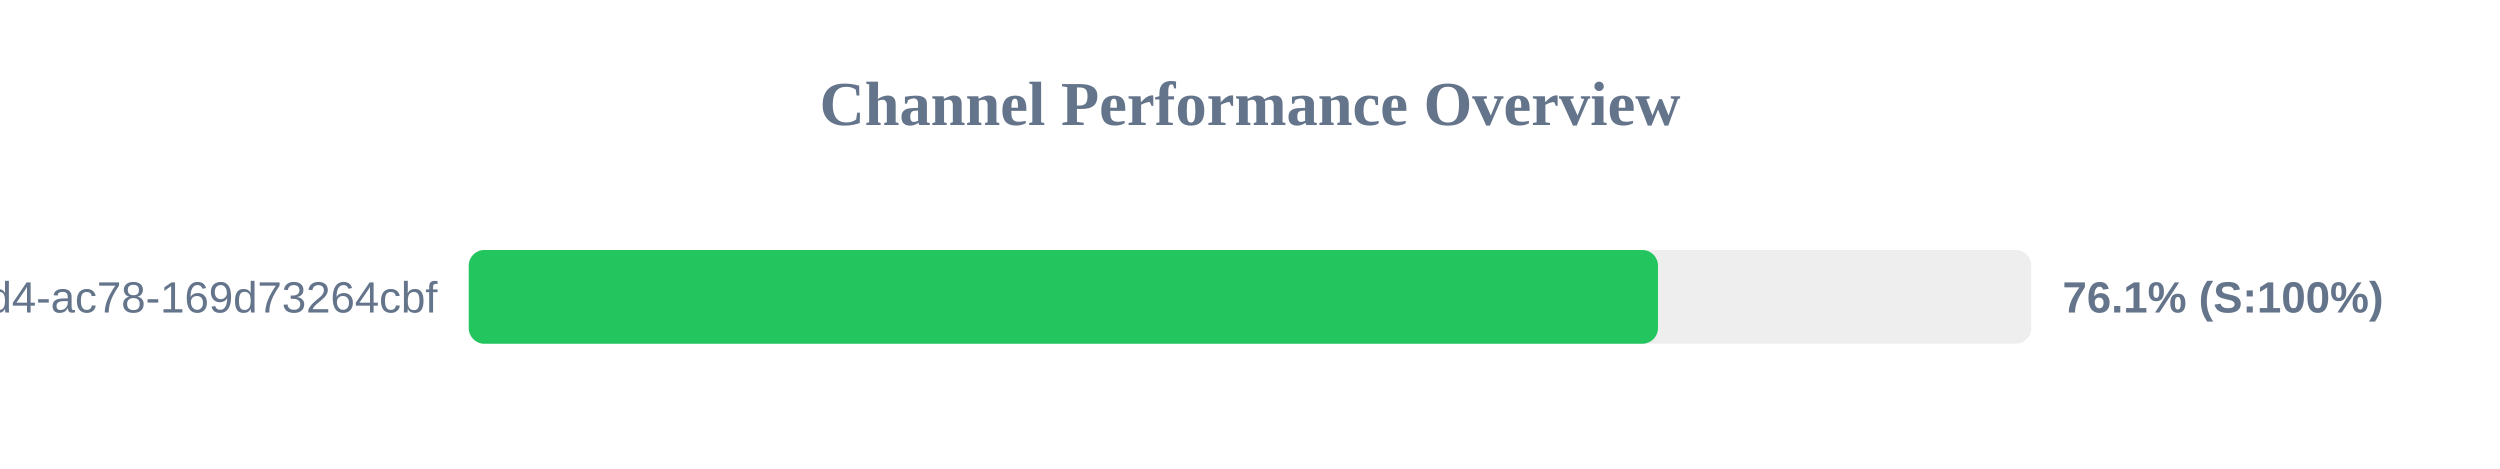
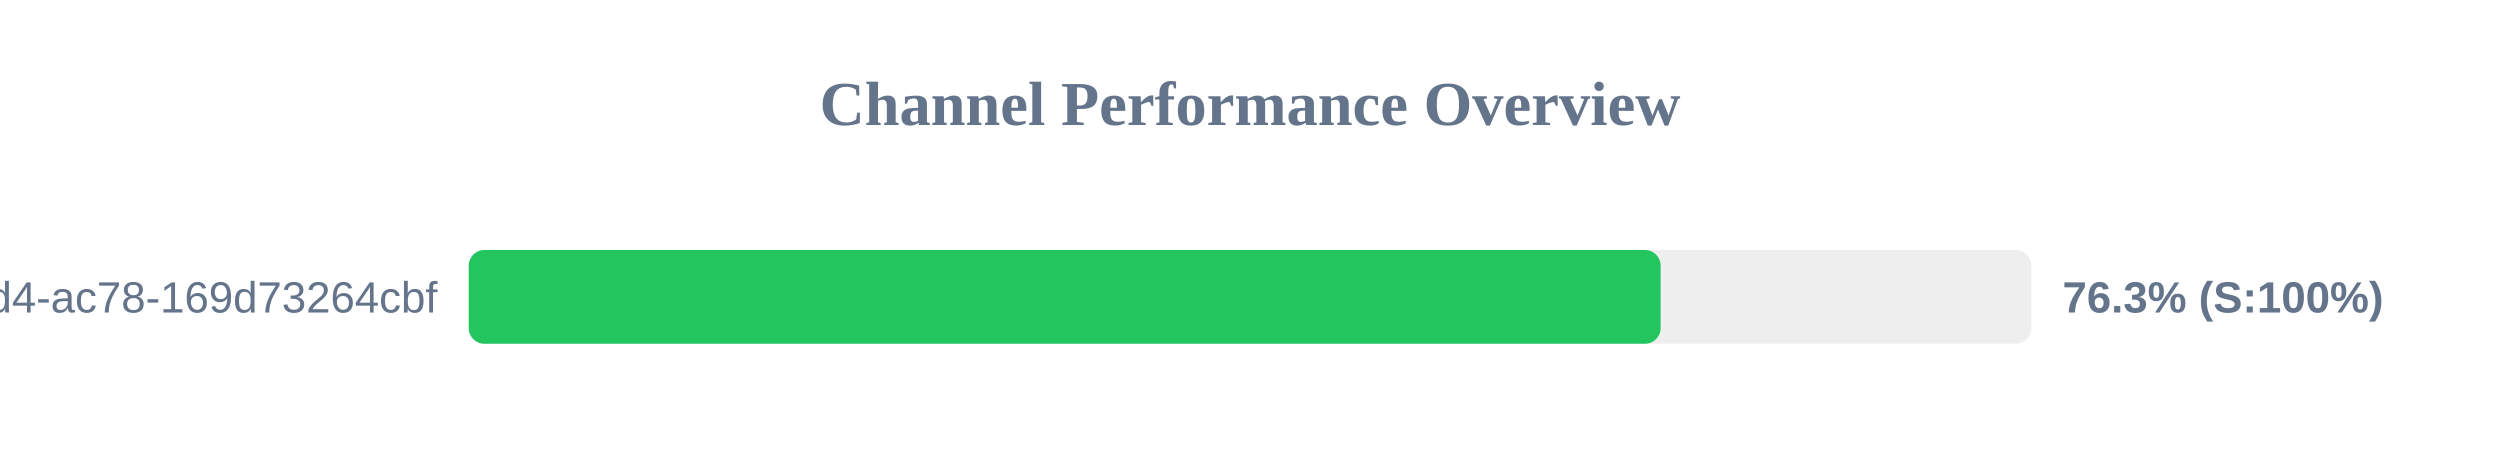
<svg xmlns="http://www.w3.org/2000/svg" width="800" height="150" version="1.1">
  <style>
        .row { font: 14px Arial; fill: #64748b; }
        .score { font: bold 14px Arial; fill: #64748b; }
    </style>
  <text x="400" y="40" text-anchor="middle" font-size="20px" font-weight="bold" fill="#64748b">Channel Performance Overview</text>
  <rect x="150" y="80" width="500" height="30" fill="#eee" rx="5" />
-   <rect x="150" y="80" width="380.55" height="30" fill="#22c55e" rx="5" />
+   <rect x="150" y="80" width="381.4" height="30" fill="#22c55e" rx="5" />
  <text x="140" y="100" text-anchor="end" class="row">?uuid=48c2c901-72e6-46d4-ac78-169d73264cbf</text>
-   <text x="660" y="100" text-anchor="start" class="score">76.1% (S:100%)</text>
+   <text x="660" y="100" text-anchor="start" class="score">76.3% (S:100%)</text>
</svg>
